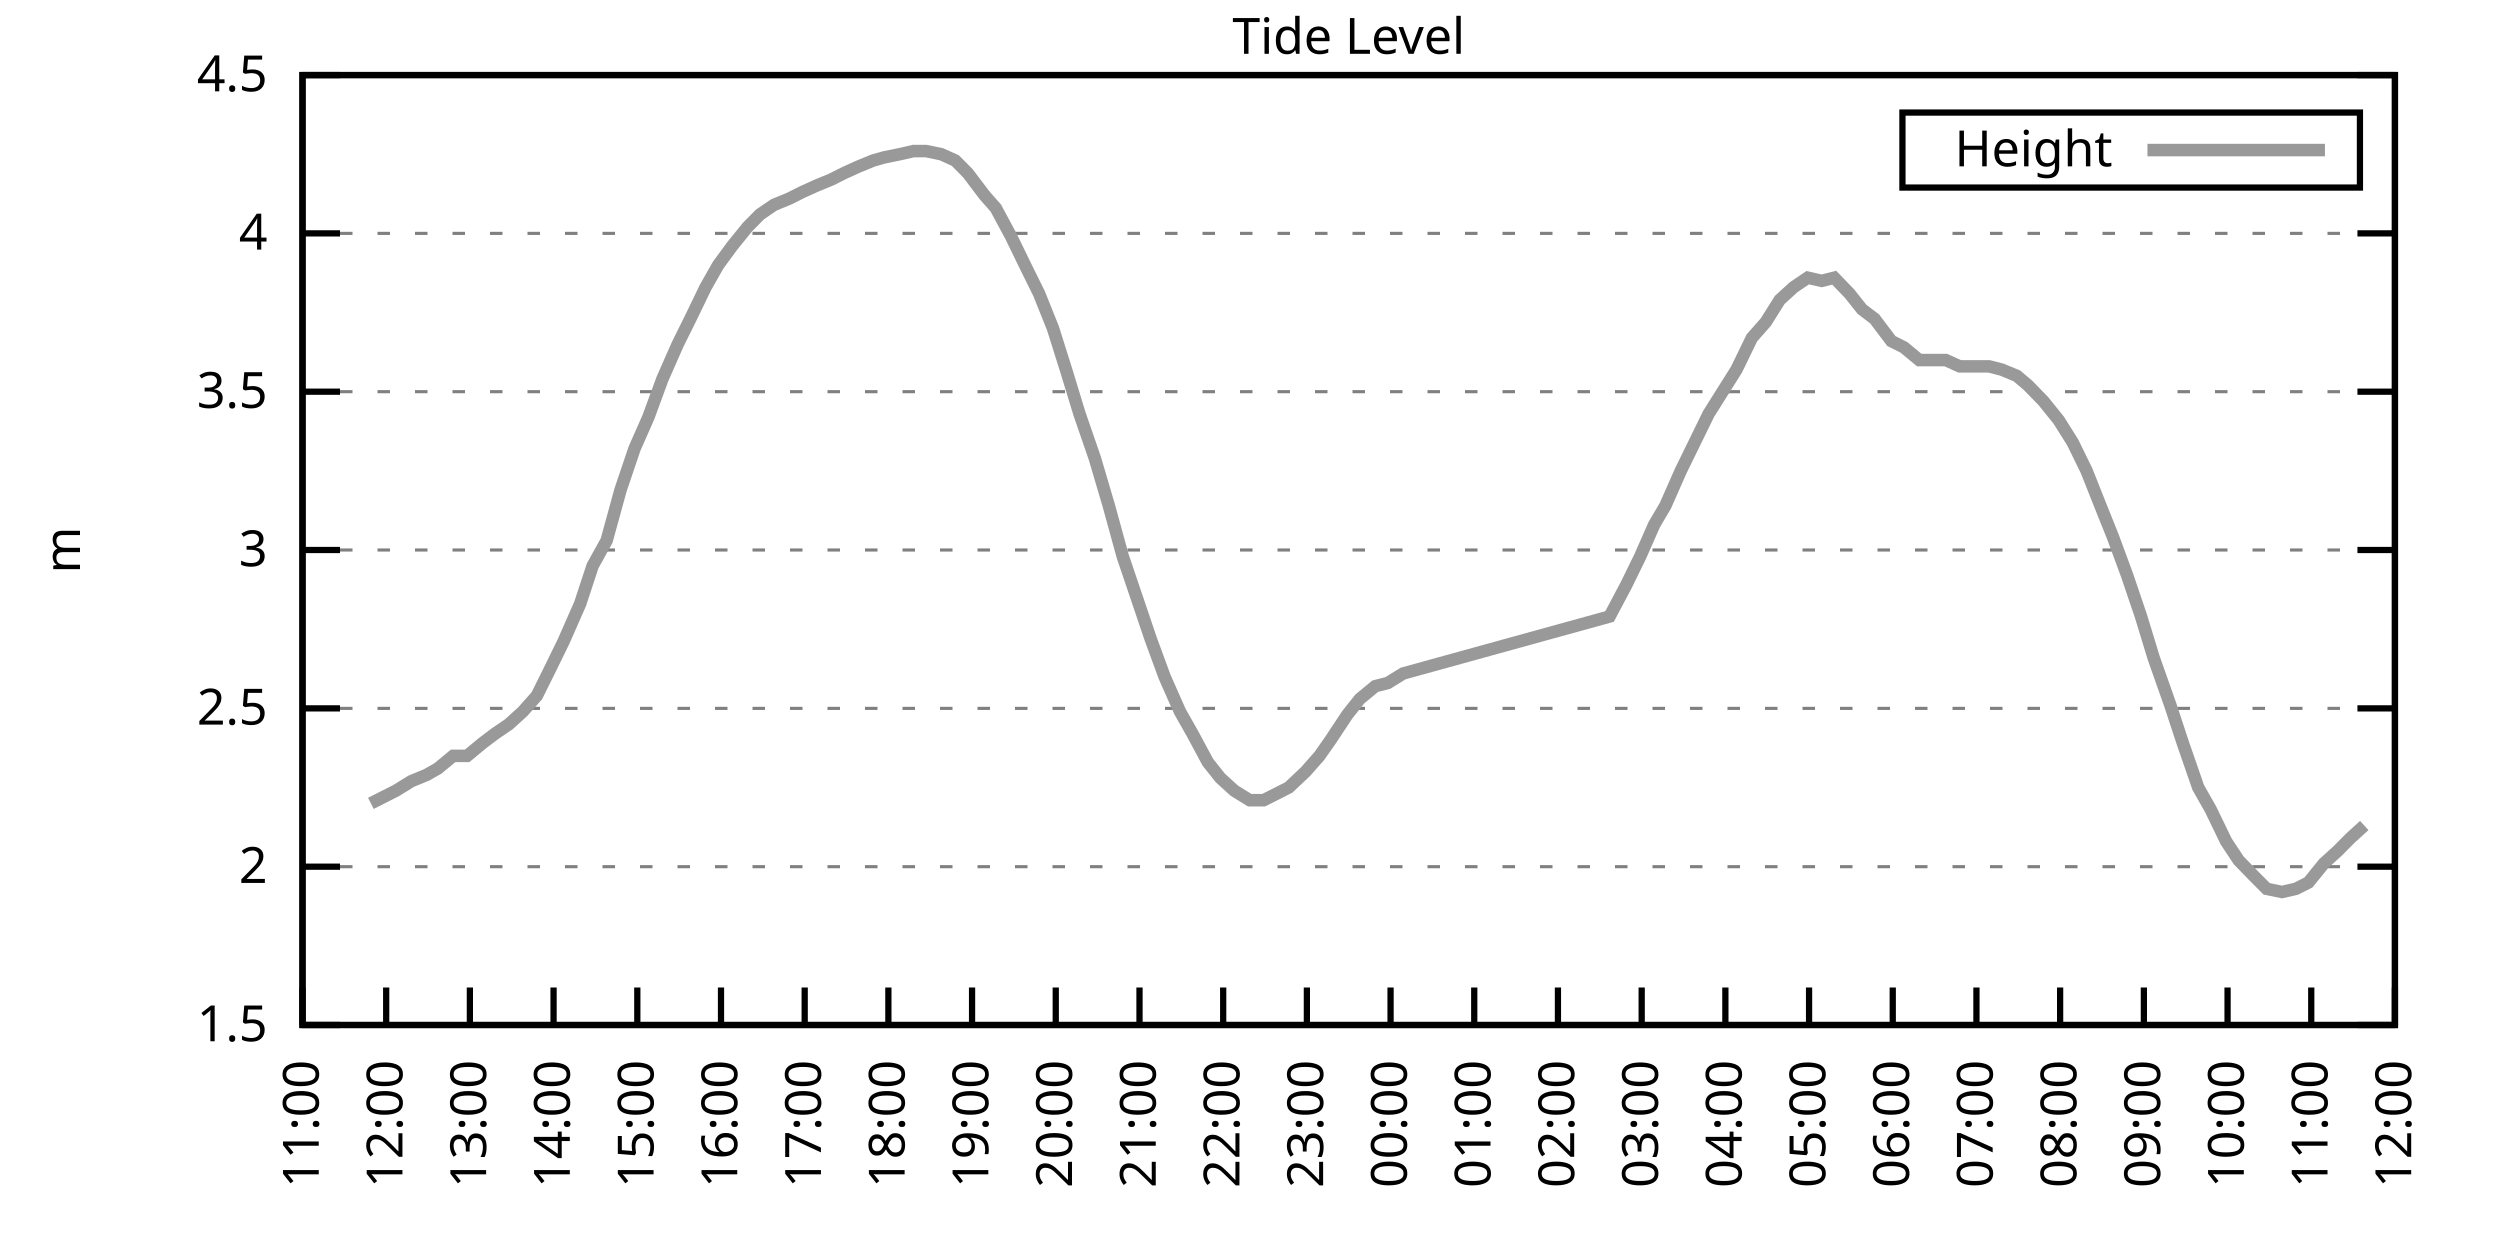
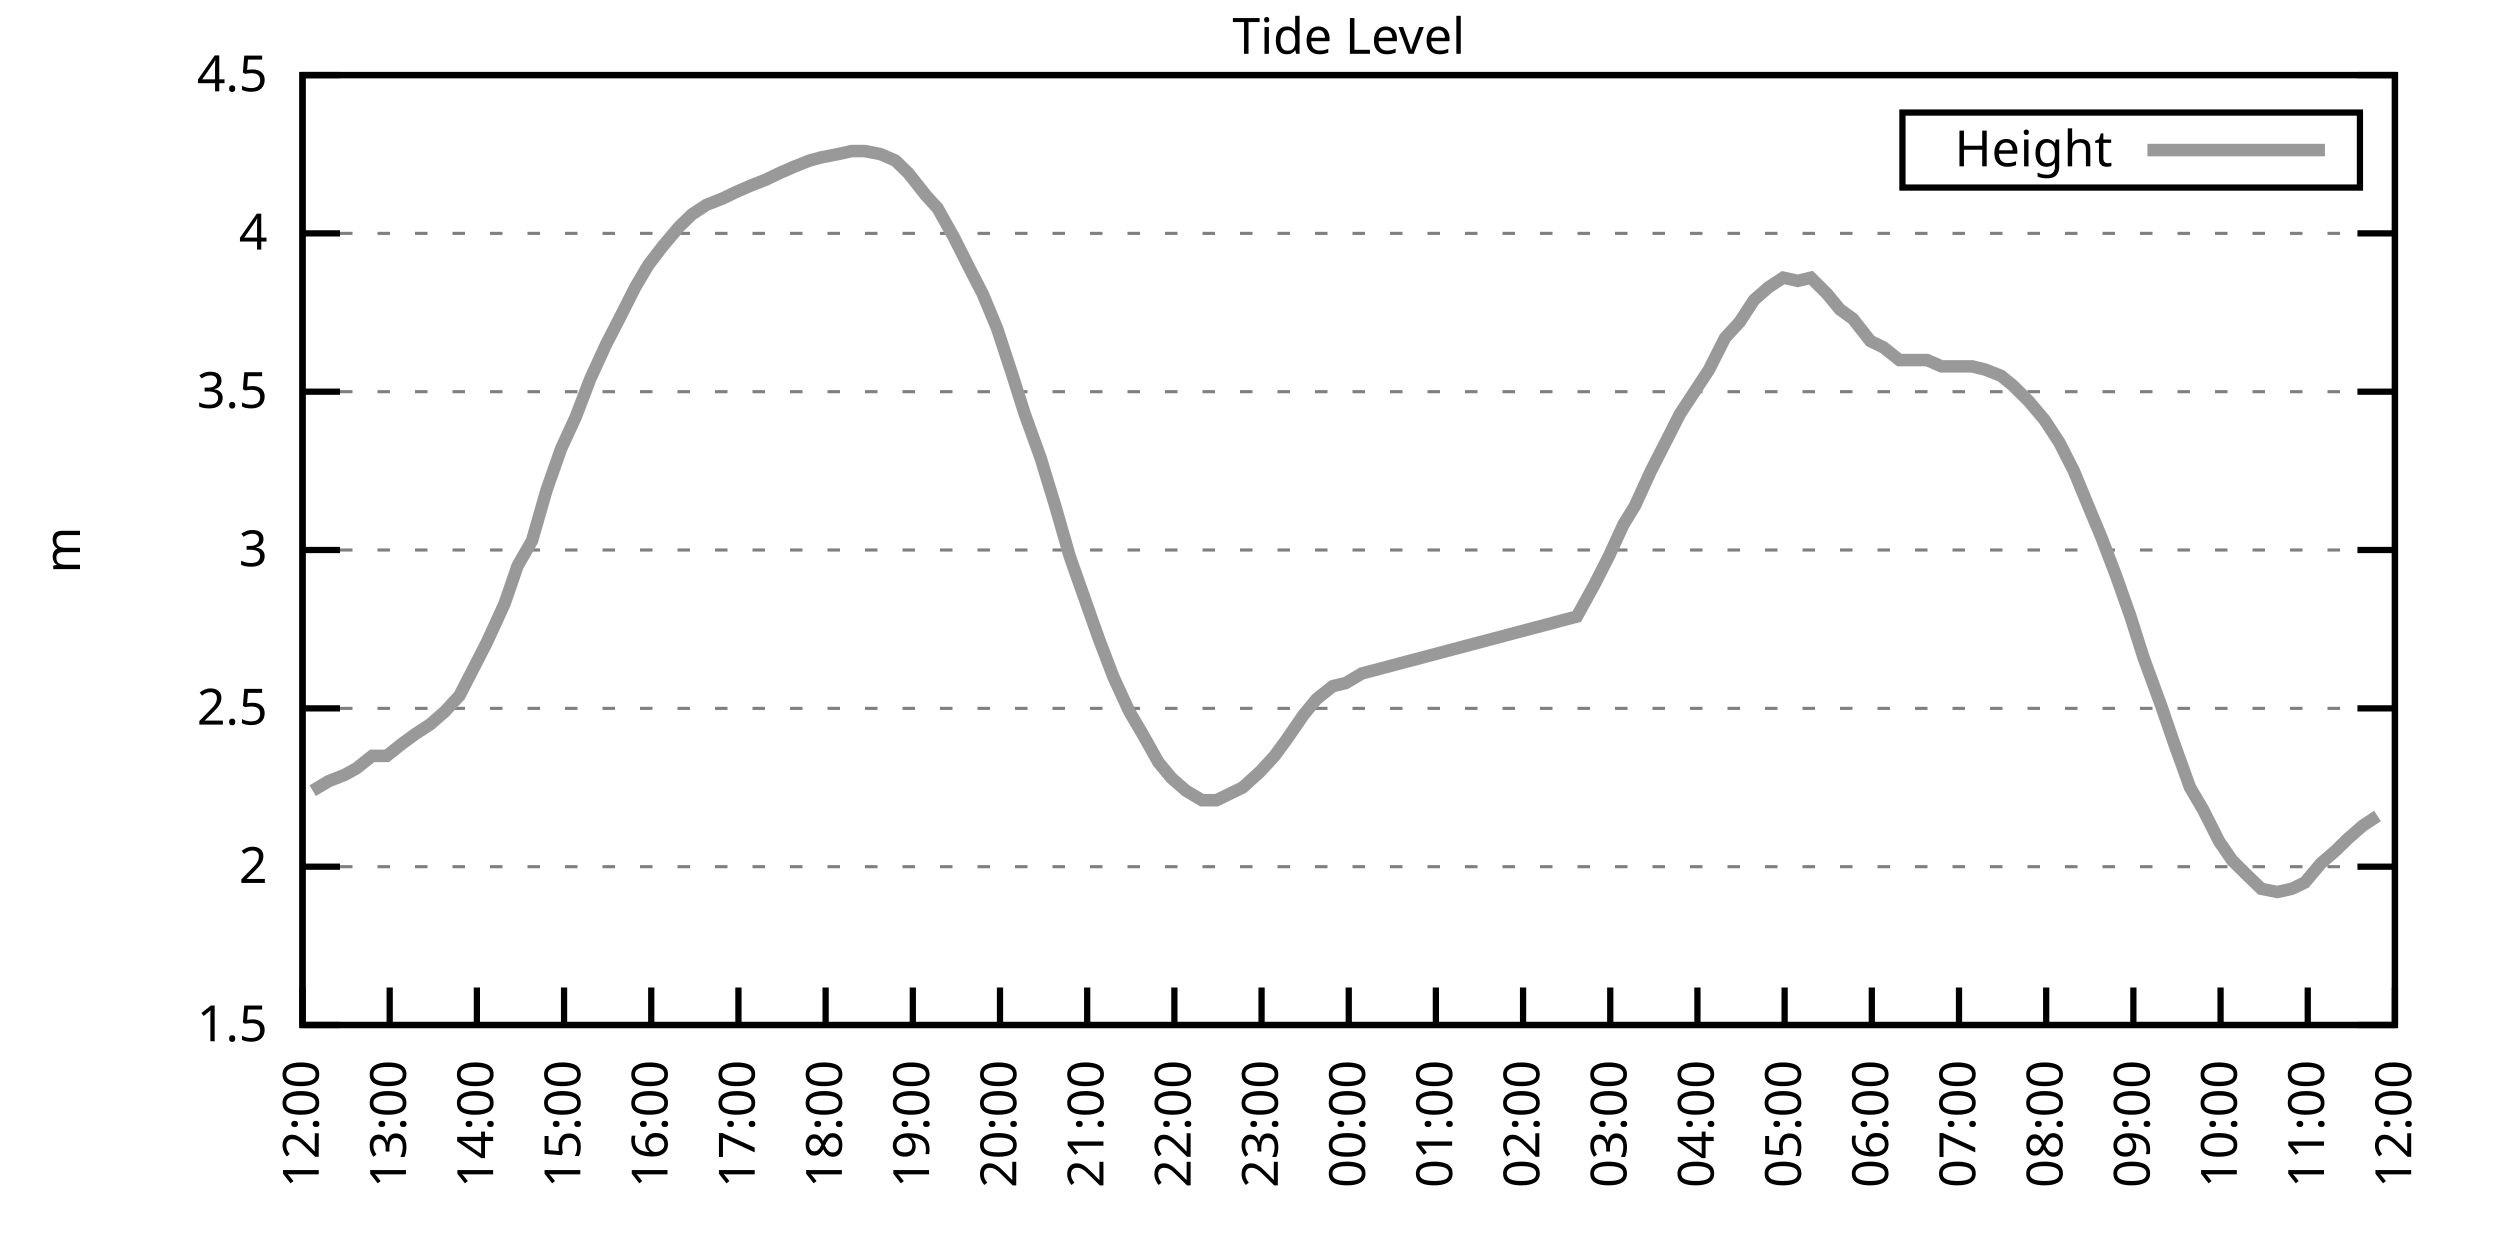
<svg xmlns="http://www.w3.org/2000/svg" xmlns:xlink="http://www.w3.org/1999/xlink" width="400" height="200" viewBox="0 0 400 200">
  <g id="gnuplot_canvas">
    <rect x="0" y="0" width="400" height="200" fill="none" />
    <defs>
      <circle id="gpDot" r="0.5" stroke-width="0.5" stroke="currentColor" />
      <path id="gpPt0" stroke-width="0.333" stroke="currentColor" d="M-1,0 h2 M0,-1 v2" />
      <path id="gpPt1" stroke-width="0.333" stroke="currentColor" d="M-1,-1 L1,1 M1,-1 L-1,1" />
      <path id="gpPt2" stroke-width="0.333" stroke="currentColor" d="M-1,0 L1,0 M0,-1 L0,1 M-1,-1 L1,1 M-1,1 L1,-1" />
      <rect id="gpPt3" stroke-width="0.333" stroke="currentColor" x="-1" y="-1" width="2" height="2" />
      <rect id="gpPt4" stroke-width="0.333" stroke="currentColor" fill="currentColor" x="-1" y="-1" width="2" height="2" />
      <circle id="gpPt5" stroke-width="0.333" stroke="currentColor" cx="0" cy="0" r="1" />
      <use xlink:href="#gpPt5" id="gpPt6" fill="currentColor" stroke="none" />
      <path id="gpPt7" stroke-width="0.333" stroke="currentColor" d="M0,-1.33 L-1.33,0.67 L1.33,0.67 z" />
      <use xlink:href="#gpPt7" id="gpPt8" fill="currentColor" stroke="none" />
      <use xlink:href="#gpPt7" id="gpPt9" stroke="currentColor" transform="rotate(180)" />
      <use xlink:href="#gpPt9" id="gpPt10" fill="currentColor" stroke="none" />
      <use xlink:href="#gpPt3" id="gpPt11" stroke="currentColor" transform="rotate(45)" />
      <use xlink:href="#gpPt11" id="gpPt12" fill="currentColor" stroke="none" />
      <path id="gpPt13" stroke-width="0.333" stroke="currentColor" d="M0,1.330 L1.265,0.411 L0.782,-1.067 L-0.782,-1.076 L-1.265,0.411 z" />
      <use xlink:href="#gpPt13" id="gpPt14" fill="currentColor" stroke="none" />
      <filter id="textbox" filterUnits="objectBoundingBox" x="0" y="0" height="1" width="1">
        <feFlood flood-color="white" flood-opacity="1" result="bgnd" />
        <feComposite in="SourceGraphic" in2="bgnd" operator="atop" />
      </filter>
      <filter id="greybox" filterUnits="objectBoundingBox" x="0" y="0" height="1" width="1">
        <feFlood flood-color="lightgrey" flood-opacity="1" result="grey" />
        <feComposite in="SourceGraphic" in2="grey" operator="atop" />
      </filter>
    </defs>
    <g fill="none" color="white" stroke="currentColor" stroke-width="1.00" stroke-linecap="butt" stroke-linejoin="miter">
</g>
    <g fill="none" color="black" stroke="currentColor" stroke-width="1.00" stroke-linecap="butt" stroke-linejoin="miter">
      <g stroke="none" shape-rendering="crispEdges">
        <polygon fill="rgb(255, 255, 255)" points="48.40,164.00 383.18,164.00 383.18,12.02 48.40,12.02 " />
      </g>
    </g>
    <g fill="none" color="black" stroke="currentColor" stroke-width="1.00" stroke-linecap="butt" stroke-linejoin="miter">
</g>
    <g fill="none" color="black" stroke="black" stroke-width="0.50" stroke-linecap="butt" stroke-linejoin="miter">
</g>
    <g fill="none" color="gray" stroke="currentColor" stroke-width="0.50" stroke-linecap="butt" stroke-linejoin="miter">
      <path stroke="gray" stroke-dasharray="2,4" class="gridline" d="M48.40,164.00 L383.19,164.00  " />
    </g>
    <g fill="none" color="gray" stroke="gray" stroke-width="1.00" stroke-linecap="butt" stroke-linejoin="miter">
</g>
    <g fill="none" color="black" stroke="currentColor" stroke-width="1.00" stroke-linecap="butt" stroke-linejoin="miter">
      <path stroke="black" d="M48.40,164.00 L54.40,164.00 M383.19,164.00 L377.19,164.00  " />
      <g transform="translate(42.80,166.60)" stroke="none" fill="black" font-family="Sans" font-size="8.00" text-anchor="end">
        <text>
          <tspan font-family="Sans"> 1.5</tspan>
        </text>
      </g>
    </g>
    <g fill="none" color="black" stroke="currentColor" stroke-width="1.00" stroke-linecap="butt" stroke-linejoin="miter">
</g>
    <g fill="none" color="black" stroke="black" stroke-width="0.50" stroke-linecap="butt" stroke-linejoin="miter">
</g>
    <g fill="none" color="gray" stroke="currentColor" stroke-width="0.50" stroke-linecap="butt" stroke-linejoin="miter">
      <path stroke="gray" stroke-dasharray="2,4" class="gridline" d="M48.40,138.67 L383.19,138.67  " />
    </g>
    <g fill="none" color="gray" stroke="gray" stroke-width="1.00" stroke-linecap="butt" stroke-linejoin="miter">
</g>
    <g fill="none" color="black" stroke="currentColor" stroke-width="1.00" stroke-linecap="butt" stroke-linejoin="miter">
      <path stroke="black" d="M48.40,138.67 L54.40,138.67 M383.19,138.67 L377.19,138.67  " />
      <g transform="translate(42.80,141.27)" stroke="none" fill="black" font-family="Sans" font-size="8.00" text-anchor="end">
        <text>
          <tspan font-family="Sans"> 2</tspan>
        </text>
      </g>
    </g>
    <g fill="none" color="black" stroke="currentColor" stroke-width="1.00" stroke-linecap="butt" stroke-linejoin="miter">
</g>
    <g fill="none" color="black" stroke="black" stroke-width="0.50" stroke-linecap="butt" stroke-linejoin="miter">
</g>
    <g fill="none" color="gray" stroke="currentColor" stroke-width="0.50" stroke-linecap="butt" stroke-linejoin="miter">
      <path stroke="gray" stroke-dasharray="2,4" class="gridline" d="M48.40,113.34 L383.19,113.34  " />
    </g>
    <g fill="none" color="gray" stroke="gray" stroke-width="1.00" stroke-linecap="butt" stroke-linejoin="miter">
</g>
    <g fill="none" color="black" stroke="currentColor" stroke-width="1.00" stroke-linecap="butt" stroke-linejoin="miter">
      <path stroke="black" d="M48.40,113.34 L54.40,113.34 M383.19,113.34 L377.19,113.34  " />
      <g transform="translate(42.80,115.94)" stroke="none" fill="black" font-family="Sans" font-size="8.00" text-anchor="end">
        <text>
          <tspan font-family="Sans"> 2.5</tspan>
        </text>
      </g>
    </g>
    <g fill="none" color="black" stroke="currentColor" stroke-width="1.00" stroke-linecap="butt" stroke-linejoin="miter">
</g>
    <g fill="none" color="black" stroke="black" stroke-width="0.50" stroke-linecap="butt" stroke-linejoin="miter">
</g>
    <g fill="none" color="gray" stroke="currentColor" stroke-width="0.50" stroke-linecap="butt" stroke-linejoin="miter">
      <path stroke="gray" stroke-dasharray="2,4" class="gridline" d="M48.40,88.00 L383.19,88.00  " />
    </g>
    <g fill="none" color="gray" stroke="gray" stroke-width="1.00" stroke-linecap="butt" stroke-linejoin="miter">
</g>
    <g fill="none" color="black" stroke="currentColor" stroke-width="1.00" stroke-linecap="butt" stroke-linejoin="miter">
      <path stroke="black" d="M48.40,88.00 L54.40,88.00 M383.19,88.00 L377.19,88.00  " />
      <g transform="translate(42.80,90.60)" stroke="none" fill="black" font-family="Sans" font-size="8.00" text-anchor="end">
        <text>
          <tspan font-family="Sans"> 3</tspan>
        </text>
      </g>
    </g>
    <g fill="none" color="black" stroke="currentColor" stroke-width="1.00" stroke-linecap="butt" stroke-linejoin="miter">
</g>
    <g fill="none" color="black" stroke="black" stroke-width="0.50" stroke-linecap="butt" stroke-linejoin="miter">
</g>
    <g fill="none" color="gray" stroke="currentColor" stroke-width="0.50" stroke-linecap="butt" stroke-linejoin="miter">
      <path stroke="gray" stroke-dasharray="2,4" class="gridline" d="M48.40,62.67 L383.19,62.67  " />
    </g>
    <g fill="none" color="gray" stroke="gray" stroke-width="1.00" stroke-linecap="butt" stroke-linejoin="miter">
</g>
    <g fill="none" color="black" stroke="currentColor" stroke-width="1.00" stroke-linecap="butt" stroke-linejoin="miter">
      <path stroke="black" d="M48.40,62.67 L54.40,62.67 M383.19,62.67 L377.19,62.67  " />
      <g transform="translate(42.80,65.27)" stroke="none" fill="black" font-family="Sans" font-size="8.00" text-anchor="end">
        <text>
          <tspan font-family="Sans"> 3.5</tspan>
        </text>
      </g>
    </g>
    <g fill="none" color="black" stroke="currentColor" stroke-width="1.00" stroke-linecap="butt" stroke-linejoin="miter">
</g>
    <g fill="none" color="black" stroke="black" stroke-width="0.50" stroke-linecap="butt" stroke-linejoin="miter">
</g>
    <g fill="none" color="gray" stroke="currentColor" stroke-width="0.50" stroke-linecap="butt" stroke-linejoin="miter">
      <path stroke="gray" stroke-dasharray="2,4" class="gridline" d="M48.40,37.34 L383.19,37.34  " />
    </g>
    <g fill="none" color="gray" stroke="gray" stroke-width="1.00" stroke-linecap="butt" stroke-linejoin="miter">
</g>
    <g fill="none" color="black" stroke="currentColor" stroke-width="1.00" stroke-linecap="butt" stroke-linejoin="miter">
      <path stroke="black" d="M48.40,37.34 L54.40,37.34 M383.19,37.34 L377.19,37.34  " />
      <g transform="translate(42.80,39.94)" stroke="none" fill="black" font-family="Sans" font-size="8.00" text-anchor="end">
        <text>
          <tspan font-family="Sans"> 4</tspan>
        </text>
      </g>
    </g>
    <g fill="none" color="black" stroke="currentColor" stroke-width="1.00" stroke-linecap="butt" stroke-linejoin="miter">
</g>
    <g fill="none" color="black" stroke="black" stroke-width="0.50" stroke-linecap="butt" stroke-linejoin="miter">
</g>
    <g fill="none" color="gray" stroke="currentColor" stroke-width="0.50" stroke-linecap="butt" stroke-linejoin="miter">
      <path stroke="gray" stroke-dasharray="2,4" class="gridline" d="M48.40,12.01 L383.19,12.01  " />
    </g>
    <g fill="none" color="gray" stroke="gray" stroke-width="1.00" stroke-linecap="butt" stroke-linejoin="miter">
</g>
    <g fill="none" color="black" stroke="currentColor" stroke-width="1.00" stroke-linecap="butt" stroke-linejoin="miter">
      <path stroke="black" d="M48.40,12.01 L54.40,12.01 M383.19,12.01 L377.19,12.01  " />
      <g transform="translate(42.80,14.61)" stroke="none" fill="black" font-family="Sans" font-size="8.00" text-anchor="end">
        <text>
          <tspan font-family="Sans"> 4.5</tspan>
        </text>
      </g>
    </g>
    <g fill="none" color="black" stroke="currentColor" stroke-width="1.00" stroke-linecap="butt" stroke-linejoin="miter">
      <path stroke="black" d="M48.40,164.00 L48.40,158.00  " />
      <g transform="translate(51.00,169.60) rotate(270.00)" stroke="none" fill="black" font-family="Sans" font-size="8.00" text-anchor="end">
        <text>
-           <tspan font-family="Sans">11:00</tspan>
-         </text>
-       </g>
-     </g>
-     <g fill="none" color="black" stroke="currentColor" stroke-width="1.00" stroke-linecap="butt" stroke-linejoin="miter">
-       <path stroke="black" d="M61.79,164.00 L61.79,158.00  " />
-       <g transform="translate(64.39,169.60) rotate(270.00)" stroke="none" fill="black" font-family="Sans" font-size="8.00" text-anchor="end">
-         <text>
          <tspan font-family="Sans">12:00</tspan>
        </text>
      </g>
    </g>
    <g fill="none" color="black" stroke="currentColor" stroke-width="1.00" stroke-linecap="butt" stroke-linejoin="miter">
-       <path stroke="black" d="M75.18,164.00 L75.18,158.00  " />
-       <g transform="translate(77.78,169.60) rotate(270.00)" stroke="none" fill="black" font-family="Sans" font-size="8.00" text-anchor="end">
+       <path stroke="black" d="M62.35,164.00 L62.35,158.00  " />
+       <g transform="translate(64.95,169.60) rotate(270.00)" stroke="none" fill="black" font-family="Sans" font-size="8.00" text-anchor="end">
        <text>
          <tspan font-family="Sans">13:00</tspan>
        </text>
      </g>
    </g>
    <g fill="none" color="black" stroke="currentColor" stroke-width="1.00" stroke-linecap="butt" stroke-linejoin="miter">
-       <path stroke="black" d="M88.57,164.00 L88.57,158.00  " />
-       <g transform="translate(91.17,169.60) rotate(270.00)" stroke="none" fill="black" font-family="Sans" font-size="8.00" text-anchor="end">
+       <path stroke="black" d="M76.30,164.00 L76.30,158.00  " />
+       <g transform="translate(78.90,169.60) rotate(270.00)" stroke="none" fill="black" font-family="Sans" font-size="8.00" text-anchor="end">
        <text>
          <tspan font-family="Sans">14:00</tspan>
        </text>
      </g>
    </g>
    <g fill="none" color="black" stroke="currentColor" stroke-width="1.00" stroke-linecap="butt" stroke-linejoin="miter">
-       <path stroke="black" d="M101.97,164.00 L101.97,158.00  " />
-       <g transform="translate(104.57,169.60) rotate(270.00)" stroke="none" fill="black" font-family="Sans" font-size="8.00" text-anchor="end">
+       <path stroke="black" d="M90.25,164.00 L90.25,158.00  " />
+       <g transform="translate(92.85,169.60) rotate(270.00)" stroke="none" fill="black" font-family="Sans" font-size="8.00" text-anchor="end">
        <text>
          <tspan font-family="Sans">15:00</tspan>
        </text>
      </g>
    </g>
    <g fill="none" color="black" stroke="currentColor" stroke-width="1.00" stroke-linecap="butt" stroke-linejoin="miter">
-       <path stroke="black" d="M115.36,164.00 L115.36,158.00  " />
-       <g transform="translate(117.96,169.60) rotate(270.00)" stroke="none" fill="black" font-family="Sans" font-size="8.00" text-anchor="end">
+       <path stroke="black" d="M104.20,164.00 L104.20,158.00  " />
+       <g transform="translate(106.80,169.60) rotate(270.00)" stroke="none" fill="black" font-family="Sans" font-size="8.00" text-anchor="end">
        <text>
          <tspan font-family="Sans">16:00</tspan>
        </text>
      </g>
    </g>
    <g fill="none" color="black" stroke="currentColor" stroke-width="1.00" stroke-linecap="butt" stroke-linejoin="miter">
-       <path stroke="black" d="M128.75,164.00 L128.75,158.00  " />
-       <g transform="translate(131.35,169.60) rotate(270.00)" stroke="none" fill="black" font-family="Sans" font-size="8.00" text-anchor="end">
+       <path stroke="black" d="M118.15,164.00 L118.15,158.00  " />
+       <g transform="translate(120.75,169.60) rotate(270.00)" stroke="none" fill="black" font-family="Sans" font-size="8.00" text-anchor="end">
        <text>
          <tspan font-family="Sans">17:00</tspan>
        </text>
      </g>
    </g>
    <g fill="none" color="black" stroke="currentColor" stroke-width="1.00" stroke-linecap="butt" stroke-linejoin="miter">
-       <path stroke="black" d="M142.14,164.00 L142.14,158.00  " />
-       <g transform="translate(144.74,169.60) rotate(270.00)" stroke="none" fill="black" font-family="Sans" font-size="8.00" text-anchor="end">
+       <path stroke="black" d="M132.10,164.00 L132.10,158.00  " />
+       <g transform="translate(134.70,169.60) rotate(270.00)" stroke="none" fill="black" font-family="Sans" font-size="8.00" text-anchor="end">
        <text>
          <tspan font-family="Sans">18:00</tspan>
        </text>
      </g>
    </g>
    <g fill="none" color="black" stroke="currentColor" stroke-width="1.00" stroke-linecap="butt" stroke-linejoin="miter">
-       <path stroke="black" d="M155.53,164.00 L155.53,158.00  " />
-       <g transform="translate(158.13,169.60) rotate(270.00)" stroke="none" fill="black" font-family="Sans" font-size="8.00" text-anchor="end">
+       <path stroke="black" d="M146.05,164.00 L146.05,158.00  " />
+       <g transform="translate(148.65,169.60) rotate(270.00)" stroke="none" fill="black" font-family="Sans" font-size="8.00" text-anchor="end">
        <text>
          <tspan font-family="Sans">19:00</tspan>
        </text>
      </g>
    </g>
    <g fill="none" color="black" stroke="currentColor" stroke-width="1.00" stroke-linecap="butt" stroke-linejoin="miter">
-       <path stroke="black" d="M168.92,164.00 L168.92,158.00  " />
-       <g transform="translate(171.52,169.60) rotate(270.00)" stroke="none" fill="black" font-family="Sans" font-size="8.00" text-anchor="end">
+       <path stroke="black" d="M160.00,164.00 L160.00,158.00  " />
+       <g transform="translate(162.60,169.60) rotate(270.00)" stroke="none" fill="black" font-family="Sans" font-size="8.00" text-anchor="end">
        <text>
          <tspan font-family="Sans">20:00</tspan>
        </text>
      </g>
    </g>
    <g fill="none" color="black" stroke="currentColor" stroke-width="1.00" stroke-linecap="butt" stroke-linejoin="miter">
-       <path stroke="black" d="M182.32,164.00 L182.32,158.00  " />
-       <g transform="translate(184.92,169.60) rotate(270.00)" stroke="none" fill="black" font-family="Sans" font-size="8.00" text-anchor="end">
+       <path stroke="black" d="M173.95,164.00 L173.95,158.00  " />
+       <g transform="translate(176.55,169.60) rotate(270.00)" stroke="none" fill="black" font-family="Sans" font-size="8.00" text-anchor="end">
        <text>
          <tspan font-family="Sans">21:00</tspan>
        </text>
      </g>
    </g>
    <g fill="none" color="black" stroke="currentColor" stroke-width="1.00" stroke-linecap="butt" stroke-linejoin="miter">
-       <path stroke="black" d="M195.71,164.00 L195.71,158.00  " />
-       <g transform="translate(198.31,169.60) rotate(270.00)" stroke="none" fill="black" font-family="Sans" font-size="8.00" text-anchor="end">
+       <path stroke="black" d="M187.90,164.00 L187.90,158.00  " />
+       <g transform="translate(190.50,169.60) rotate(270.00)" stroke="none" fill="black" font-family="Sans" font-size="8.00" text-anchor="end">
        <text>
          <tspan font-family="Sans">22:00</tspan>
        </text>
      </g>
    </g>
    <g fill="none" color="black" stroke="currentColor" stroke-width="1.00" stroke-linecap="butt" stroke-linejoin="miter">
-       <path stroke="black" d="M209.10,164.00 L209.10,158.00  " />
-       <g transform="translate(211.70,169.60) rotate(270.00)" stroke="none" fill="black" font-family="Sans" font-size="8.00" text-anchor="end">
+       <path stroke="black" d="M201.85,164.00 L201.85,158.00  " />
+       <g transform="translate(204.45,169.60) rotate(270.00)" stroke="none" fill="black" font-family="Sans" font-size="8.00" text-anchor="end">
        <text>
          <tspan font-family="Sans">23:00</tspan>
        </text>
      </g>
    </g>
    <g fill="none" color="black" stroke="currentColor" stroke-width="1.00" stroke-linecap="butt" stroke-linejoin="miter">
-       <path stroke="black" d="M222.49,164.00 L222.49,158.00  " />
-       <g transform="translate(225.09,169.60) rotate(270.00)" stroke="none" fill="black" font-family="Sans" font-size="8.00" text-anchor="end">
+       <path stroke="black" d="M215.80,164.00 L215.80,158.00  " />
+       <g transform="translate(218.40,169.60) rotate(270.00)" stroke="none" fill="black" font-family="Sans" font-size="8.00" text-anchor="end">
        <text>
          <tspan font-family="Sans">00:00</tspan>
        </text>
      </g>
    </g>
    <g fill="none" color="black" stroke="currentColor" stroke-width="1.00" stroke-linecap="butt" stroke-linejoin="miter">
-       <path stroke="black" d="M235.88,164.00 L235.88,158.00  " />
-       <g transform="translate(238.48,169.60) rotate(270.00)" stroke="none" fill="black" font-family="Sans" font-size="8.00" text-anchor="end">
+       <path stroke="black" d="M229.74,164.00 L229.74,158.00  " />
+       <g transform="translate(232.34,169.60) rotate(270.00)" stroke="none" fill="black" font-family="Sans" font-size="8.00" text-anchor="end">
        <text>
          <tspan font-family="Sans">01:00</tspan>
        </text>
      </g>
    </g>
    <g fill="none" color="black" stroke="currentColor" stroke-width="1.00" stroke-linecap="butt" stroke-linejoin="miter">
-       <path stroke="black" d="M249.27,164.00 L249.27,158.00  " />
-       <g transform="translate(251.87,169.60) rotate(270.00)" stroke="none" fill="black" font-family="Sans" font-size="8.00" text-anchor="end">
+       <path stroke="black" d="M243.69,164.00 L243.69,158.00  " />
+       <g transform="translate(246.29,169.60) rotate(270.00)" stroke="none" fill="black" font-family="Sans" font-size="8.00" text-anchor="end">
        <text>
          <tspan font-family="Sans">02:00</tspan>
        </text>
      </g>
    </g>
    <g fill="none" color="black" stroke="currentColor" stroke-width="1.00" stroke-linecap="butt" stroke-linejoin="miter">
-       <path stroke="black" d="M262.67,164.00 L262.67,158.00  " />
-       <g transform="translate(265.27,169.60) rotate(270.00)" stroke="none" fill="black" font-family="Sans" font-size="8.00" text-anchor="end">
+       <path stroke="black" d="M257.64,164.00 L257.64,158.00  " />
+       <g transform="translate(260.24,169.60) rotate(270.00)" stroke="none" fill="black" font-family="Sans" font-size="8.00" text-anchor="end">
        <text>
          <tspan font-family="Sans">03:00</tspan>
        </text>
      </g>
    </g>
    <g fill="none" color="black" stroke="currentColor" stroke-width="1.00" stroke-linecap="butt" stroke-linejoin="miter">
-       <path stroke="black" d="M276.06,164.00 L276.06,158.00  " />
-       <g transform="translate(278.66,169.60) rotate(270.00)" stroke="none" fill="black" font-family="Sans" font-size="8.00" text-anchor="end">
+       <path stroke="black" d="M271.59,164.00 L271.59,158.00  " />
+       <g transform="translate(274.19,169.60) rotate(270.00)" stroke="none" fill="black" font-family="Sans" font-size="8.00" text-anchor="end">
        <text>
          <tspan font-family="Sans">04:00</tspan>
        </text>
      </g>
    </g>
    <g fill="none" color="black" stroke="currentColor" stroke-width="1.00" stroke-linecap="butt" stroke-linejoin="miter">
-       <path stroke="black" d="M289.45,164.00 L289.45,158.00  " />
-       <g transform="translate(292.05,169.60) rotate(270.00)" stroke="none" fill="black" font-family="Sans" font-size="8.00" text-anchor="end">
+       <path stroke="black" d="M285.54,164.00 L285.54,158.00  " />
+       <g transform="translate(288.14,169.60) rotate(270.00)" stroke="none" fill="black" font-family="Sans" font-size="8.00" text-anchor="end">
        <text>
          <tspan font-family="Sans">05:00</tspan>
        </text>
      </g>
    </g>
    <g fill="none" color="black" stroke="currentColor" stroke-width="1.00" stroke-linecap="butt" stroke-linejoin="miter">
-       <path stroke="black" d="M302.84,164.00 L302.84,158.00  " />
-       <g transform="translate(305.44,169.60) rotate(270.00)" stroke="none" fill="black" font-family="Sans" font-size="8.00" text-anchor="end">
+       <path stroke="black" d="M299.49,164.00 L299.49,158.00  " />
+       <g transform="translate(302.09,169.60) rotate(270.00)" stroke="none" fill="black" font-family="Sans" font-size="8.00" text-anchor="end">
        <text>
          <tspan font-family="Sans">06:00</tspan>
        </text>
      </g>
    </g>
    <g fill="none" color="black" stroke="currentColor" stroke-width="1.00" stroke-linecap="butt" stroke-linejoin="miter">
-       <path stroke="black" d="M316.23,164.00 L316.23,158.00  " />
-       <g transform="translate(318.83,169.60) rotate(270.00)" stroke="none" fill="black" font-family="Sans" font-size="8.00" text-anchor="end">
+       <path stroke="black" d="M313.44,164.00 L313.44,158.00  " />
+       <g transform="translate(316.04,169.60) rotate(270.00)" stroke="none" fill="black" font-family="Sans" font-size="8.00" text-anchor="end">
        <text>
          <tspan font-family="Sans">07:00</tspan>
        </text>
      </g>
    </g>
    <g fill="none" color="black" stroke="currentColor" stroke-width="1.00" stroke-linecap="butt" stroke-linejoin="miter">
-       <path stroke="black" d="M329.62,164.00 L329.62,158.00  " />
-       <g transform="translate(332.22,169.60) rotate(270.00)" stroke="none" fill="black" font-family="Sans" font-size="8.00" text-anchor="end">
+       <path stroke="black" d="M327.39,164.00 L327.39,158.00  " />
+       <g transform="translate(329.99,169.60) rotate(270.00)" stroke="none" fill="black" font-family="Sans" font-size="8.00" text-anchor="end">
        <text>
          <tspan font-family="Sans">08:00</tspan>
        </text>
      </g>
    </g>
    <g fill="none" color="black" stroke="currentColor" stroke-width="1.00" stroke-linecap="butt" stroke-linejoin="miter">
-       <path stroke="black" d="M343.02,164.00 L343.02,158.00  " />
-       <g transform="translate(345.62,169.60) rotate(270.00)" stroke="none" fill="black" font-family="Sans" font-size="8.00" text-anchor="end">
+       <path stroke="black" d="M341.34,164.00 L341.34,158.00  " />
+       <g transform="translate(343.94,169.60) rotate(270.00)" stroke="none" fill="black" font-family="Sans" font-size="8.00" text-anchor="end">
        <text>
          <tspan font-family="Sans">09:00</tspan>
        </text>
      </g>
    </g>
    <g fill="none" color="black" stroke="currentColor" stroke-width="1.00" stroke-linecap="butt" stroke-linejoin="miter">
-       <path stroke="black" d="M356.41,164.00 L356.41,158.00  " />
-       <g transform="translate(359.01,169.60) rotate(270.00)" stroke="none" fill="black" font-family="Sans" font-size="8.00" text-anchor="end">
+       <path stroke="black" d="M355.29,164.00 L355.29,158.00  " />
+       <g transform="translate(357.89,169.60) rotate(270.00)" stroke="none" fill="black" font-family="Sans" font-size="8.00" text-anchor="end">
        <text>
          <tspan font-family="Sans">10:00</tspan>
        </text>
      </g>
    </g>
    <g fill="none" color="black" stroke="currentColor" stroke-width="1.00" stroke-linecap="butt" stroke-linejoin="miter">
-       <path stroke="black" d="M369.80,164.00 L369.80,158.00  " />
-       <g transform="translate(372.40,169.60) rotate(270.00)" stroke="none" fill="black" font-family="Sans" font-size="8.00" text-anchor="end">
+       <path stroke="black" d="M369.24,164.00 L369.24,158.00  " />
+       <g transform="translate(371.84,169.60) rotate(270.00)" stroke="none" fill="black" font-family="Sans" font-size="8.00" text-anchor="end">
        <text>
          <tspan font-family="Sans">11:00</tspan>
        </text>
      </g>
    </g>
    <g fill="none" color="black" stroke="currentColor" stroke-width="1.00" stroke-linecap="butt" stroke-linejoin="miter">
      <path stroke="black" d="M383.19,164.00 L383.19,158.00  " />
      <g transform="translate(385.79,169.60) rotate(270.00)" stroke="none" fill="black" font-family="Sans" font-size="8.00" text-anchor="end">
        <text>
          <tspan font-family="Sans">12:00</tspan>
        </text>
      </g>
    </g>
    <g fill="none" color="black" stroke="currentColor" stroke-width="1.00" stroke-linecap="butt" stroke-linejoin="miter">
</g>
    <g fill="none" color="black" stroke="currentColor" stroke-width="1.00" stroke-linecap="butt" stroke-linejoin="miter">
      <path stroke="black" d="M48.40,12.01 L48.40,164.00 L383.19,164.00 L383.19,12.01 L48.40,12.01 Z  " />
    </g>
    <g fill="none" color="black" stroke="currentColor" stroke-width="1.00" stroke-linecap="butt" stroke-linejoin="miter">
</g>
    <g fill="none" color="black" stroke="currentColor" stroke-width="1.00" stroke-linecap="butt" stroke-linejoin="miter">
      <path stroke="black" d="M304.39,30.01 L304.39,18.01 L377.59,18.01 L377.59,30.01 L304.39,30.01 Z  " />
    </g>
    <g id="Tide_level_plot_1">
      <g fill="none" color="white" stroke="black" stroke-width="2.00" stroke-linecap="butt" stroke-linejoin="miter">
</g>
      <g fill="none" color="black" stroke="currentColor" stroke-width="2.00" stroke-linecap="butt" stroke-linejoin="miter">
        <g transform="translate(337.99,26.61)" stroke="none" fill="black" font-family="Sans" font-size="8.00" text-anchor="end">
          <text>
            <tspan font-family="Sans">Height</tspan>
          </text>
        </g>
      </g>
      <g fill="none" color="black" stroke="currentColor" stroke-width="2.00" stroke-linecap="butt" stroke-linejoin="miter">
-         <path stroke="rgb(153, 153, 153)" d="M343.59,24.01 L371.99,24.01 M59.34,128.54 L61.35,127.52 L63.35,126.51 L65.81,124.99 L68.26,123.98 L70.05,122.96   L72.50,120.94 L74.74,120.94 L77.19,118.91 L79.20,117.39 L81.43,115.87 L83.66,113.84 L85.90,111.31 L87.91,107.26   L90.14,102.70 L92.82,96.62 L94.82,90.54 L97.06,86.49 L99.29,78.38 L101.52,71.79 L103.75,66.73 L105.98,60.65   L108.44,55.07 L110.45,51.02 L112.90,45.95 L114.91,42.41 L117.14,39.37 L119.60,36.33 L121.61,34.30 L123.84,32.78   L126.29,31.77 L128.30,30.76 L130.54,29.74 L132.99,28.73 L135.00,27.72 L137.23,26.70 L139.69,25.69 L141.47,25.18   L143.93,24.68 L146.16,24.17 L148.17,24.17 L150.62,24.68 L152.85,25.69 L154.86,27.72 L157.54,31.26 L159.33,33.29   L161.78,37.85 L164.24,42.91 L166.25,46.97 L168.48,52.54 L170.71,59.63 L172.72,66.22 L175.17,73.31 L177.41,80.91   L179.64,89.02 L181.87,95.60 L184.10,102.19 L186.33,108.27 L188.79,113.84 L190.80,117.39 L193.25,121.95 L195.26,124.48   L197.49,126.51 L199.95,128.03 L202.18,128.03 L204.19,127.02 L206.20,126.00 L208.88,123.47 L211.11,120.94 L212.89,118.40   L215.57,114.35 L217.58,111.82 L220.04,109.79 L222.04,109.28 L224.50,107.76 L257.53,98.64 L260.21,93.58 L262.44,89.02   L264.67,83.95 L266.46,80.91 L268.92,75.34 L271.15,70.78 L273.38,66.22 L275.61,62.67 L277.84,59.13 L280.30,54.06   L282.53,51.53 L284.76,47.98 L286.99,45.95 L289.23,44.43 L291.46,44.94 L293.47,44.43 L295.92,46.97 L297.93,49.50   L299.94,51.02 L302.62,54.57 L304.63,55.58 L307.08,57.61 L309.09,57.61 L311.32,57.61 L313.55,58.62 L315.79,58.62   L318.24,58.62 L320.25,59.13 L322.70,60.14 L324.49,61.66 L326.95,64.19 L329.40,67.23 L331.63,70.78 L333.86,75.34   L335.87,80.41 L338.10,85.98 L340.34,92.06 L342.57,98.64 L344.58,105.23 L347.26,112.83 L349.26,118.91 L351.72,126.00   L353.73,129.55 L356.18,134.62 L358.19,137.66 L360.65,140.19 L362.66,142.21 L365.11,142.72 L367.34,142.21 L369.35,141.20   L371.81,138.16 L374.04,136.14 L376.05,134.11 L378.28,132.08  " />
+         <path stroke="rgb(153, 153, 153)" d="M343.59,24.01 L371.99,24.01 M50.03,126.51 L52.58,124.99 L55.14,123.98 L57.00,122.96 L59.56,120.94 L61.88,120.94   L64.44,118.91 L66.53,117.39 L68.86,115.87 L71.18,113.84 L73.51,111.31 L75.60,107.26 L77.93,102.70 L80.72,96.62   L82.81,90.54 L85.13,86.49 L87.46,78.38 L89.78,71.79 L92.11,66.73 L94.43,60.65 L96.99,55.07 L99.08,51.02   L101.64,45.95 L103.73,42.41 L106.06,39.37 L108.62,36.33 L110.71,34.30 L113.03,32.78 L115.59,31.77 L117.68,30.76   L120.01,29.74 L122.57,28.73 L124.66,27.72 L126.98,26.70 L129.54,25.69 L131.40,25.18 L133.96,24.68 L136.28,24.17   L138.37,24.17 L140.93,24.68 L143.26,25.69 L145.35,27.72 L148.14,31.26 L150.00,33.29 L152.56,37.85 L155.11,42.91   L157.21,46.97 L159.53,52.54 L161.86,59.63 L163.95,66.22 L166.51,73.31 L168.83,80.91 L171.16,89.02 L173.48,95.60   L175.81,102.19 L178.13,108.27 L180.69,113.84 L182.78,117.39 L185.34,121.95 L187.43,124.48 L189.76,126.51 L192.31,128.03   L194.64,128.03 L196.73,127.02 L198.82,126.00 L201.61,123.47 L203.94,120.94 L205.80,118.40 L208.59,114.35 L210.68,111.82   L213.24,109.79 L215.33,109.28 L217.89,107.76 L252.30,98.64 L255.09,93.58 L257.41,89.02 L259.74,83.95 L261.60,80.91   L264.15,75.34 L266.48,70.78 L268.80,66.22 L271.13,62.67 L273.45,59.13 L276.01,54.06 L278.34,51.53 L280.66,47.98   L282.99,45.95 L285.31,44.43 L287.64,44.94 L289.73,44.43 L292.29,46.97 L294.38,49.50 L296.47,51.02 L299.26,54.57   L301.35,55.58 L303.91,57.61 L306.00,57.61 L308.33,57.61 L310.65,58.62 L312.98,58.62 L315.53,58.62 L317.63,59.13   L320.18,60.14 L322.04,61.66 L324.60,64.19 L327.16,67.23 L329.48,70.78 L331.81,75.34 L333.90,80.41 L336.23,85.98   L338.55,92.06 L340.88,98.64 L342.97,105.23 L345.76,112.83 L347.85,118.91 L350.41,126.00 L352.50,129.55 L355.06,134.62   L357.15,137.66 L359.71,140.19 L361.80,142.21 L364.36,142.72 L366.68,142.21 L368.78,141.20 L371.33,138.16 L373.66,136.14   L375.75,134.11 L378.08,132.08 L380.40,130.56  " />
      </g>
    </g>
    <g fill="none" color="black" stroke="currentColor" stroke-width="2.00" stroke-linecap="butt" stroke-linejoin="miter">
</g>
    <g fill="none" color="black" stroke="black" stroke-width="1.00" stroke-linecap="butt" stroke-linejoin="miter">
</g>
    <g fill="none" color="black" stroke="currentColor" stroke-width="1.00" stroke-linecap="butt" stroke-linejoin="miter">
      <path stroke="black" d="M48.40,12.01 L48.40,164.00 L383.19,164.00 L383.19,12.01 L48.40,12.01 Z  " />
      <g transform="translate(12.80,88.01) rotate(270.00)" stroke="none" fill="black" font-family="Sans" font-size="8.00" text-anchor="middle">
        <text>
          <tspan font-family="Sans">m</tspan>
        </text>
      </g>
    </g>
    <g fill="none" color="black" stroke="currentColor" stroke-width="1.00" stroke-linecap="butt" stroke-linejoin="miter">
</g>
    <g fill="none" color="black" stroke="currentColor" stroke-width="1.00" stroke-linecap="butt" stroke-linejoin="miter">
      <g transform="translate(215.79,8.61)" stroke="none" fill="black" font-family="Sans" font-size="8.00" text-anchor="middle">
        <text>
          <tspan font-family="Sans">Tide Level</tspan>
        </text>
      </g>
    </g>
    <g fill="none" color="black" stroke="currentColor" stroke-width="1.00" stroke-linecap="butt" stroke-linejoin="miter">
</g>
  </g>
</svg>
